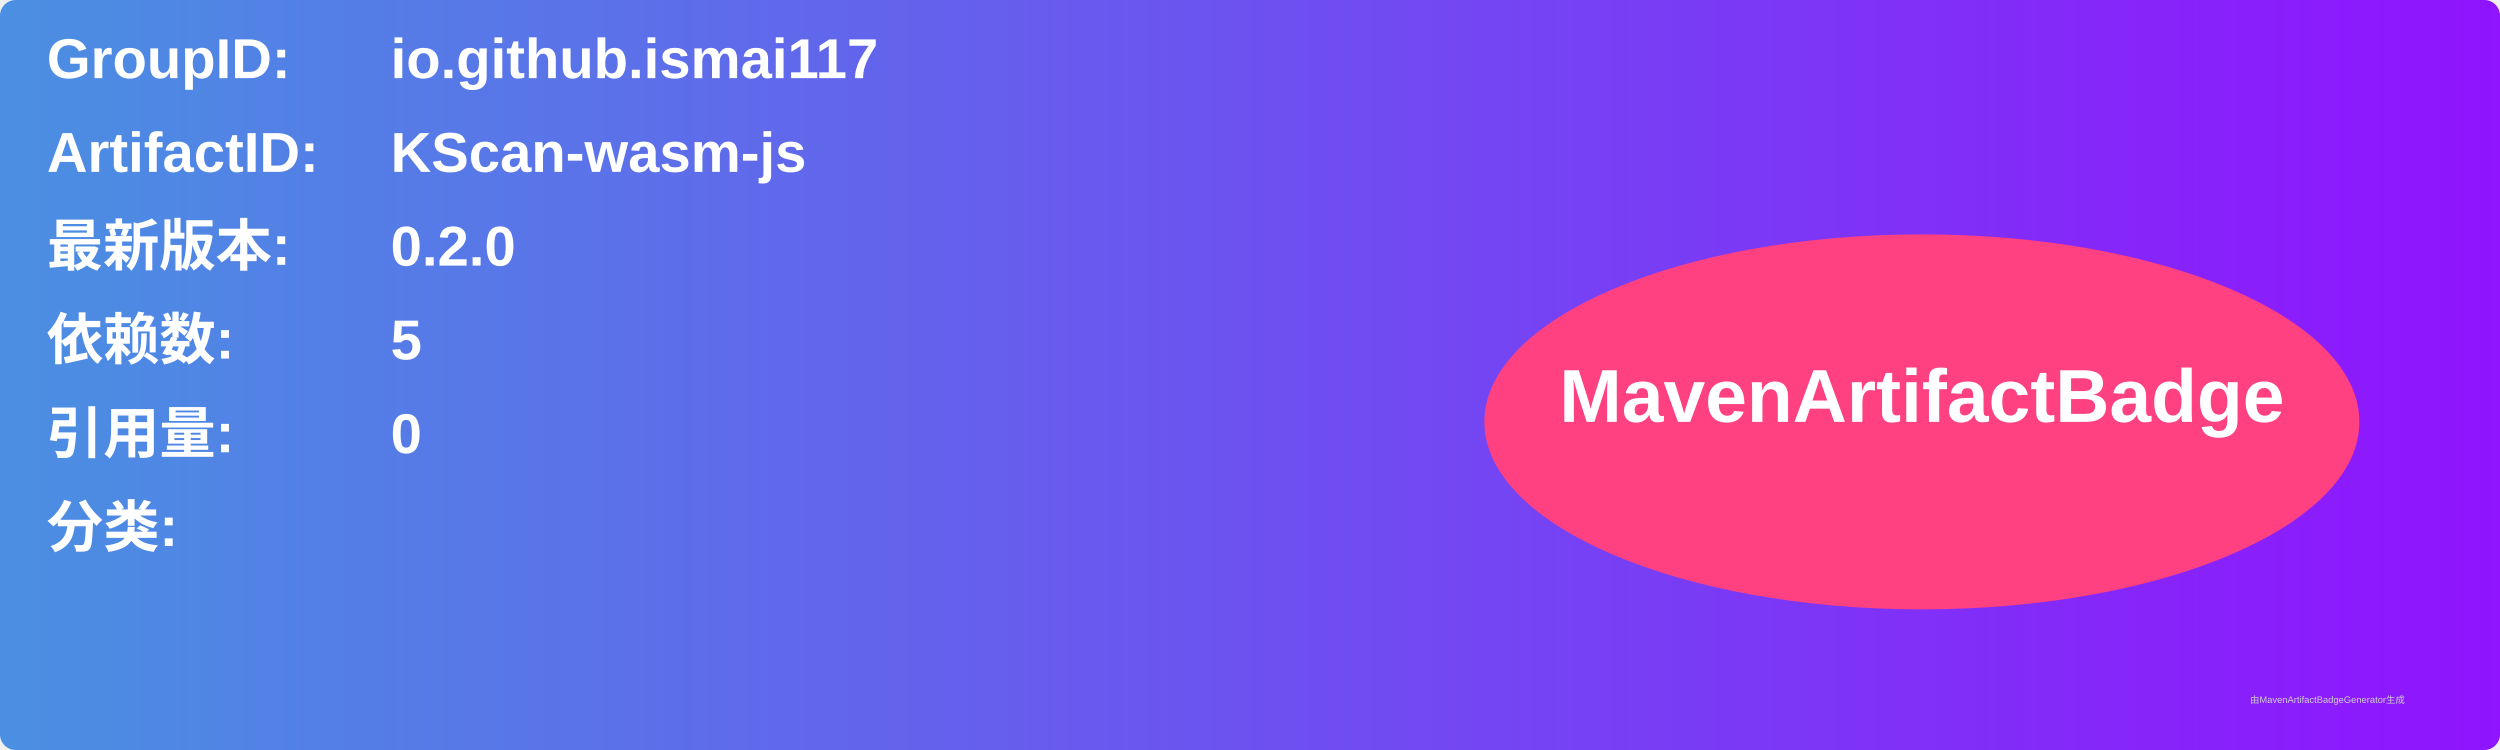
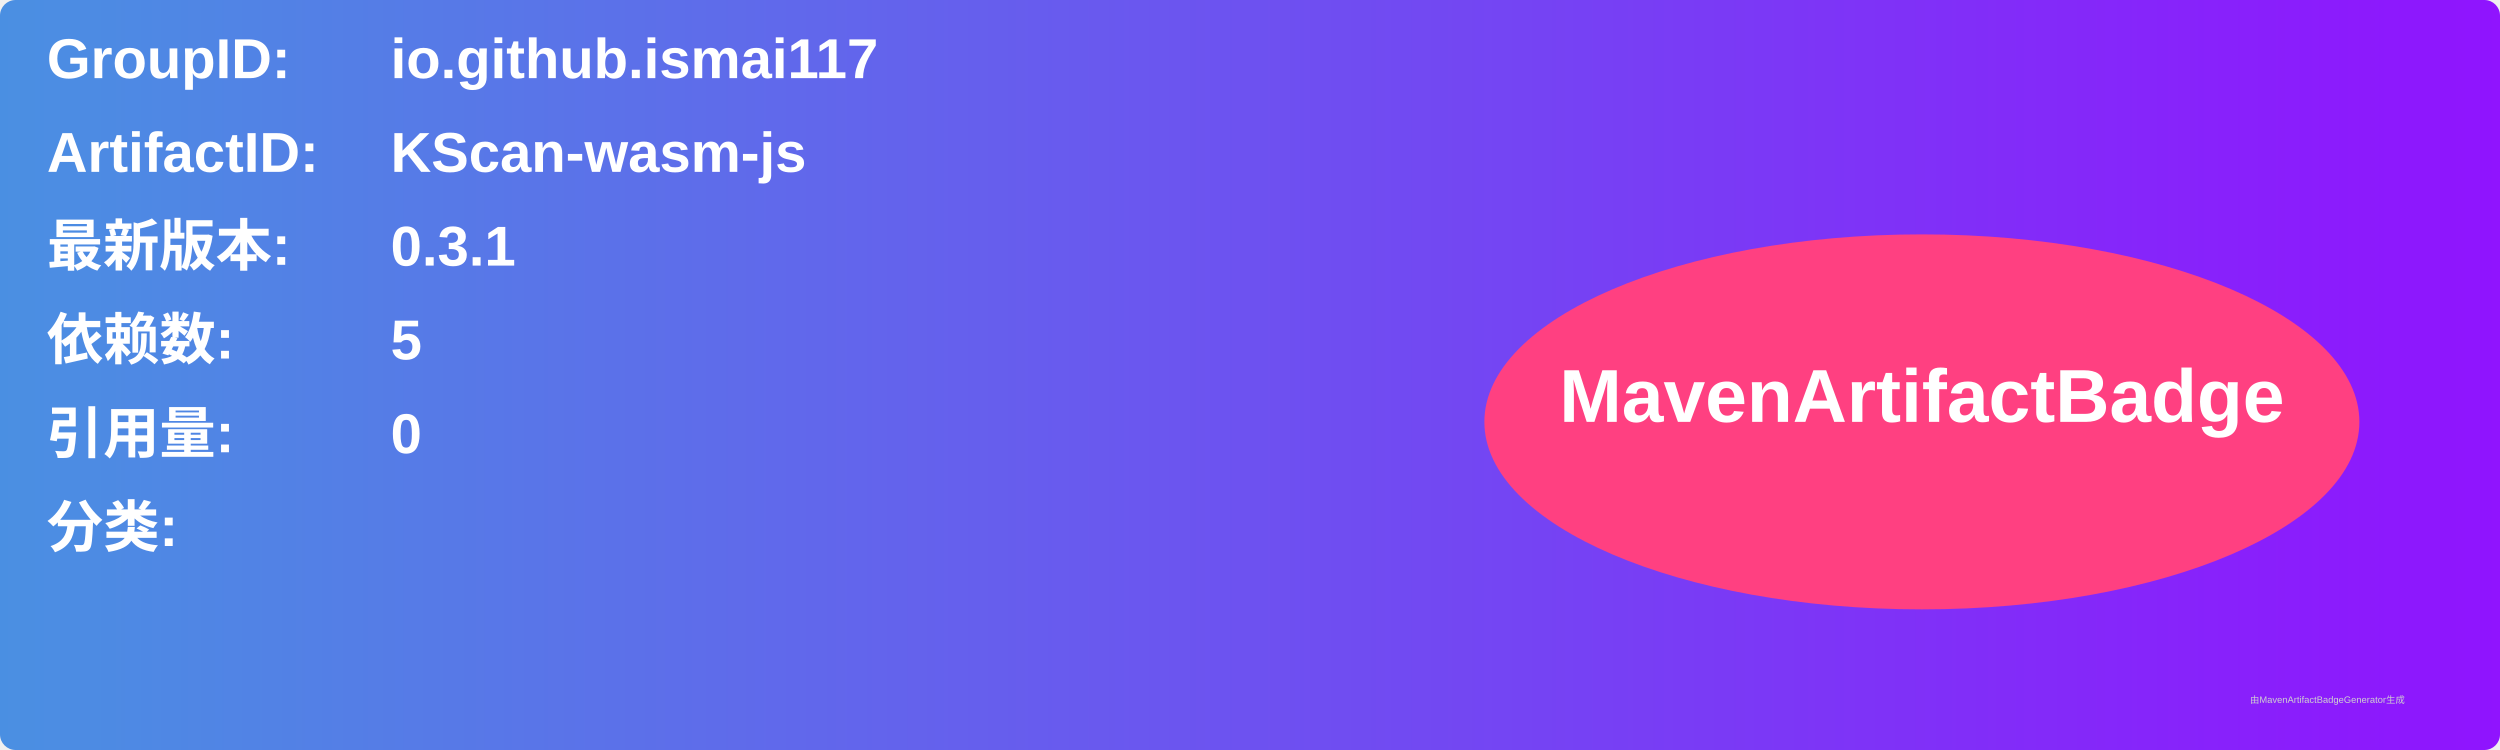
<svg xmlns="http://www.w3.org/2000/svg" width="800" height="240" viewBox="0 0 800 240">
  <linearGradient id="grad" x1="0%" y1="0%" x2="100%" y2="0%">
    <stop offset="0%" stop-color="#4a90e2" />
    <stop offset="100%" stop-color="#9013fe" />
  </linearGradient>
  <rect width="100%" height="100%" rx="5" ry="5" fill="url(#grad)" />
  <g transform="translate(15, 15)">
    <text x="0" y="10" font-family="Arial" font-size="18" fill="white" font-weight="bold" width="260">GroupID:</text>
    <text x="110" y="10" font-family="Arial" font-size="18" fill="white" font-weight="bold" width="460">io.github.ismai117</text>
    <text x="0" y="40" font-family="Arial" font-size="18" fill="white" font-weight="bold" width="260">ArtifactID:</text>
    <text x="110" y="40" font-family="Arial" font-size="18" fill="white" font-weight="bold" width="460">KScan-wasm-js</text>
    <text x="0" y="70" font-family="Arial" font-size="18" fill="white" font-weight="bold">最新版本:</text>
    <text x="110" y="70" font-family="Arial" font-size="18" fill="white" font-weight="bold">
-       <tspan font-weight="bold">0.2.0</tspan>
+       <tspan font-weight="bold">0.3.1</tspan>
    </text>
    <text x="0" y="100" font-family="Arial" font-size="18" fill="white" font-weight="bold">依赖数: </text>
    <text x="110" y="100" font-family="Arial" font-size="18" fill="white">
      <tspan font-weight="bold">5</tspan>
    </text>
    <text x="0" y="130" font-family="Arial" font-size="18" fill="white" font-weight="bold">引用量: </text>
    <text x="110" y="130" font-family="Arial" font-size="18" fill="white">
      <tspan font-weight="bold">0</tspan>
    </text>
    <text x="0" y="160" font-family="Arial" font-size="18" fill="white" font-weight="bold">分类:</text>
    <text x="10" y="190" font-family="Arial" font-size="10" fill="white">
      <tspan font-weight="bold" />
    </text>
    <ellipse cx="600" cy="120" rx="140" ry="60" fill="#ff4081" />
    <text x="600" y="120" text-anchor="middle" font-family="Arial" font-size="24" fill="white" font-weight="bold">MavenArtifactBadge</text>
  </g>
  <text x="720" y="225" font-family="Arial" font-size="3" fill="#d0d0d0">由MavenArtifactBadgeGenerator生成</text>
</svg>
